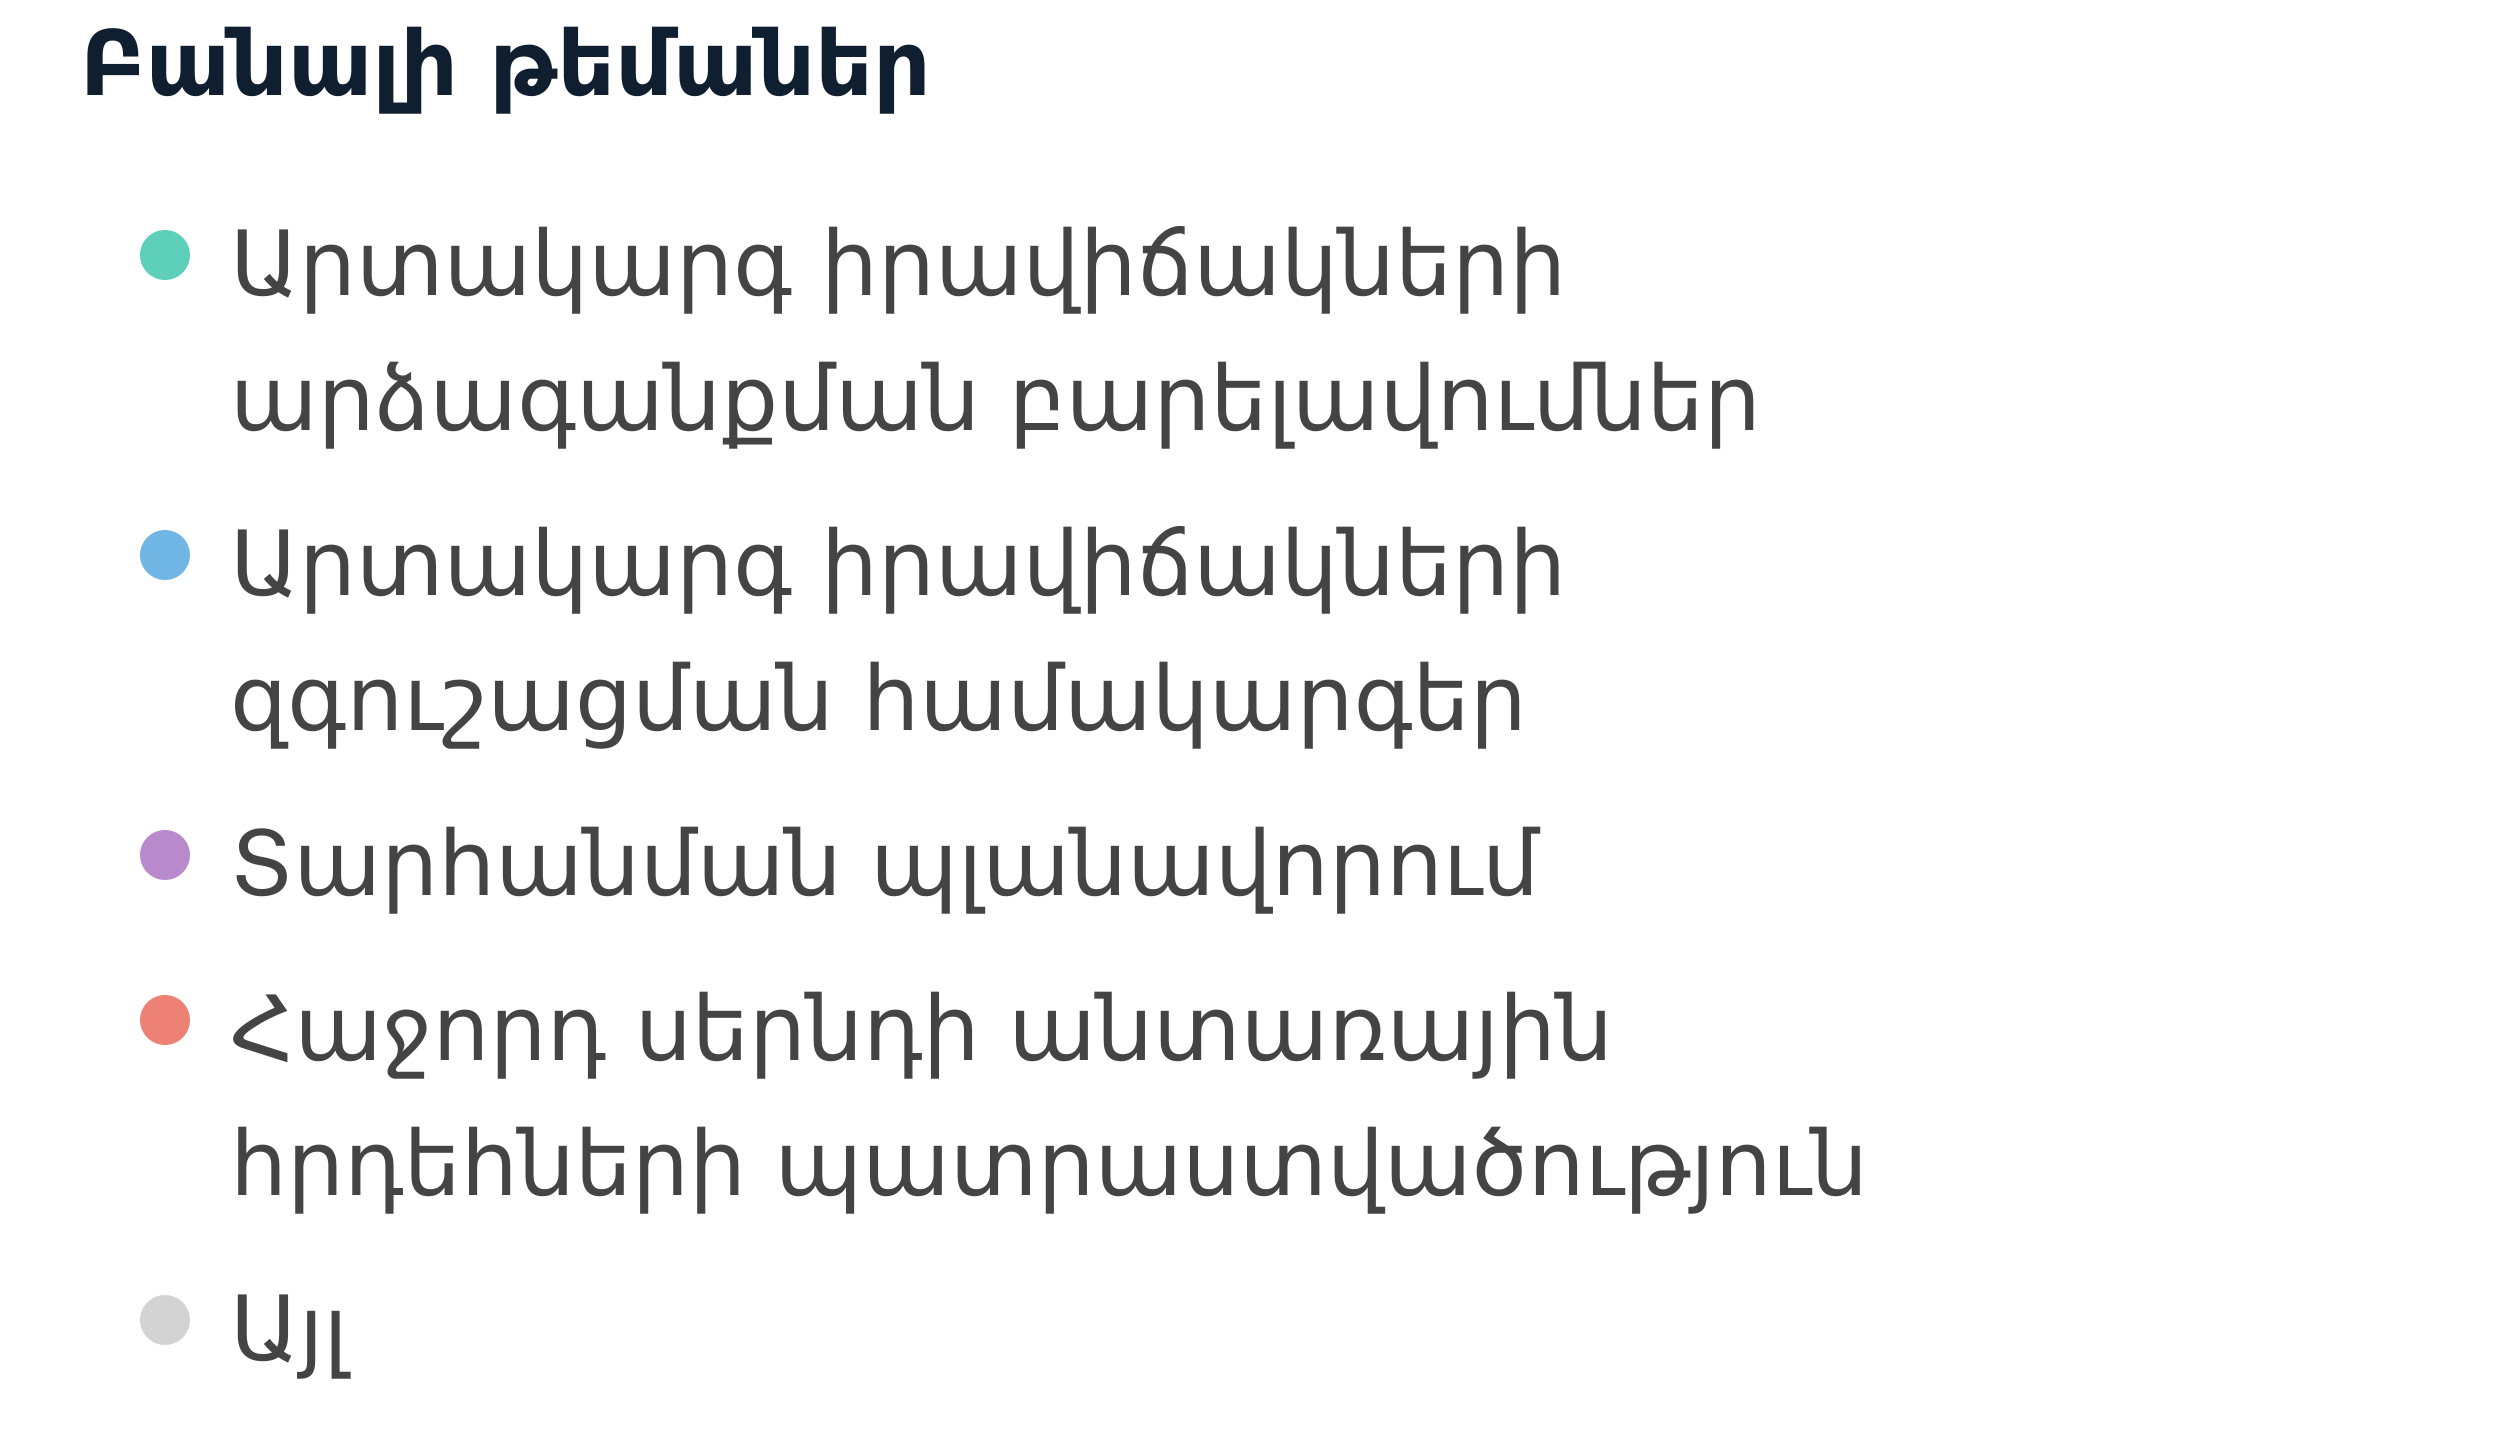
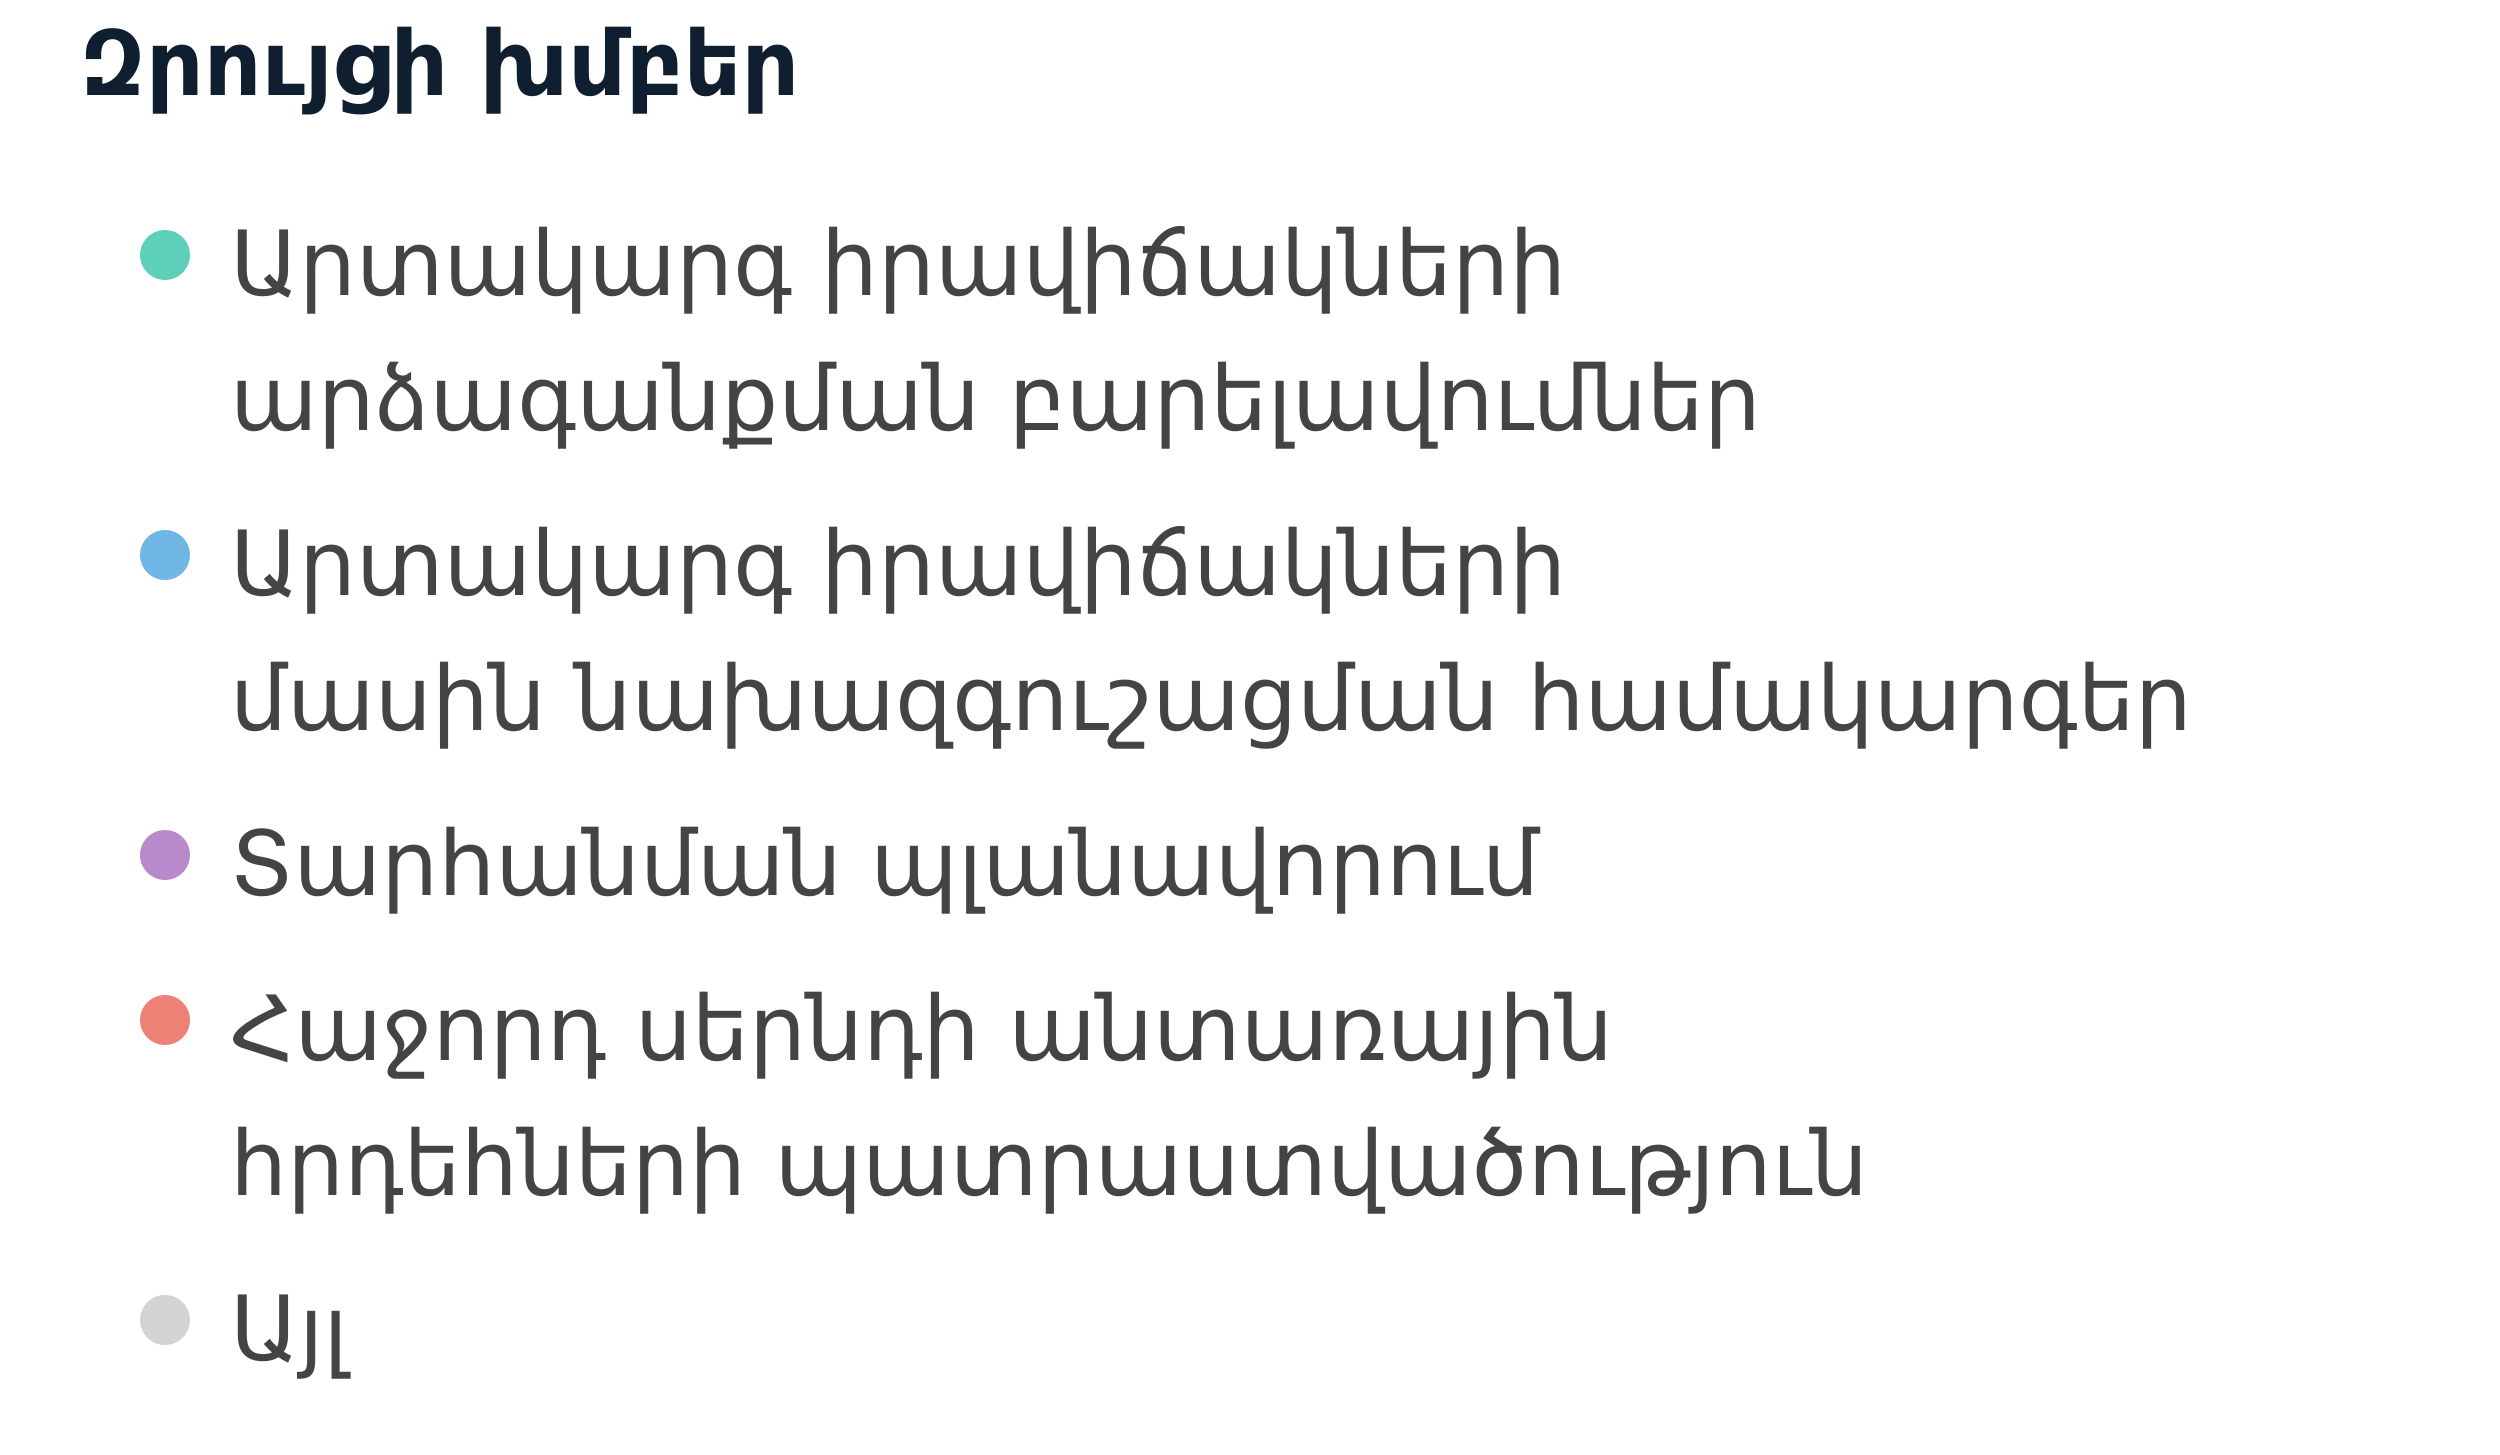
<svg xmlns="http://www.w3.org/2000/svg" width="500" height="291" viewBox="0 0 500 291" preserveAspectRatio="xMidYMid meet">
-   <text x="16" y="19" font-family="Noto Sans Display" font-size="18" font-weight="600" fill="#0F1F2F">Բանալի թեմաներ</text>
+   <text x="16" y="19" font-family="Noto Sans Display" font-size="18" font-weight="600" fill="#0F1F2F">Զրույցի խմբեր</text>
  <circle cx="33" cy="51" r="5" fill="#5ed0b9" fill-opacity="1.0" stroke="none" stroke-width="0.5" />
  <text fill="#444444" x="46" y="59" font-family="Noto Sans Display" font-size="18">Արտակարգ իրավիճակների </text>
  <text fill="#444444" x="46" y="86" font-family="Noto Sans Display" font-size="18">արձագանքման բարելավումներ</text>
  <circle cx="33" cy="111" r="5" fill="#70b6e5" fill-opacity="1.0" stroke="none" stroke-width="0.5" />
  <text fill="#444444" x="46" y="119" font-family="Noto Sans Display" font-size="18">Արտակարգ իրավիճակների </text>
-   <text fill="#444444" x="46" y="146" font-family="Noto Sans Display" font-size="18">զգուշացման համակարգեր</text>
+   <text fill="#444444" x="46" y="146" font-family="Noto Sans Display" font-size="18">մասին նախազգուշացման համակարգեր</text>
  <circle cx="33" cy="171" r="5" fill="#b98acb" fill-opacity="1.0" stroke="none" stroke-width="0.5" />
  <text fill="#444444" x="46" y="179" font-family="Noto Sans Display" font-size="18">Տարհանման պլանավորում</text>
  <circle cx="33" cy="204" r="5" fill="#ee8176" fill-opacity="1.0" stroke="none" stroke-width="0.5" />
  <text fill="#444444" x="46" y="212" font-family="Noto Sans Display" font-size="18">Հաջորդ սերնդի անտառային </text>
  <text fill="#444444" x="46" y="239" font-family="Noto Sans Display" font-size="18">հրդեհների պատրաստվածություն</text>
  <circle cx="33" cy="264" r="5" fill="lightgray" fill-opacity="1.0" stroke="none" stroke-width="0.5" />
  <text fill="#444444" x="46" y="272" font-family="Noto Sans Display" font-size="18">Այլ</text>
</svg>
